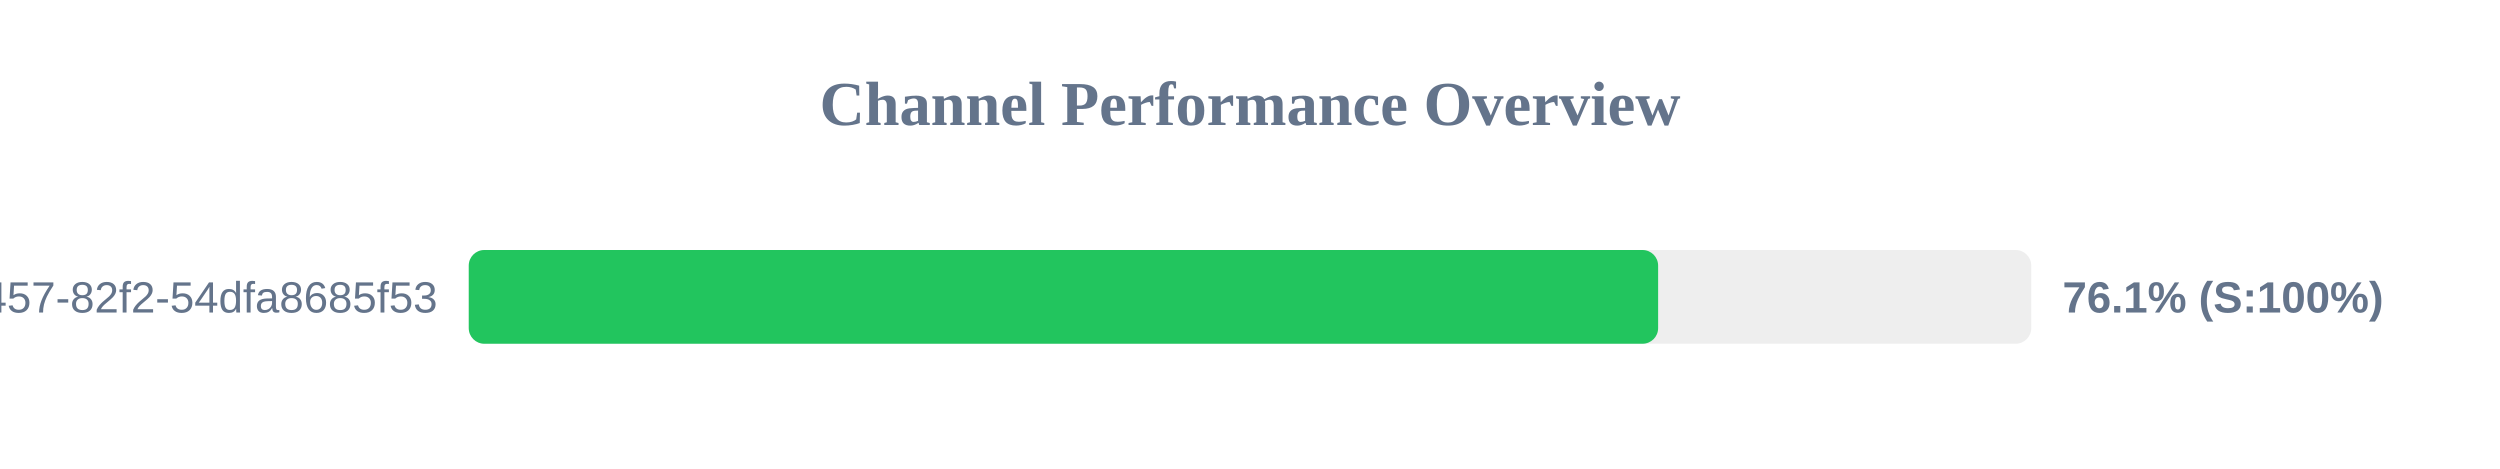
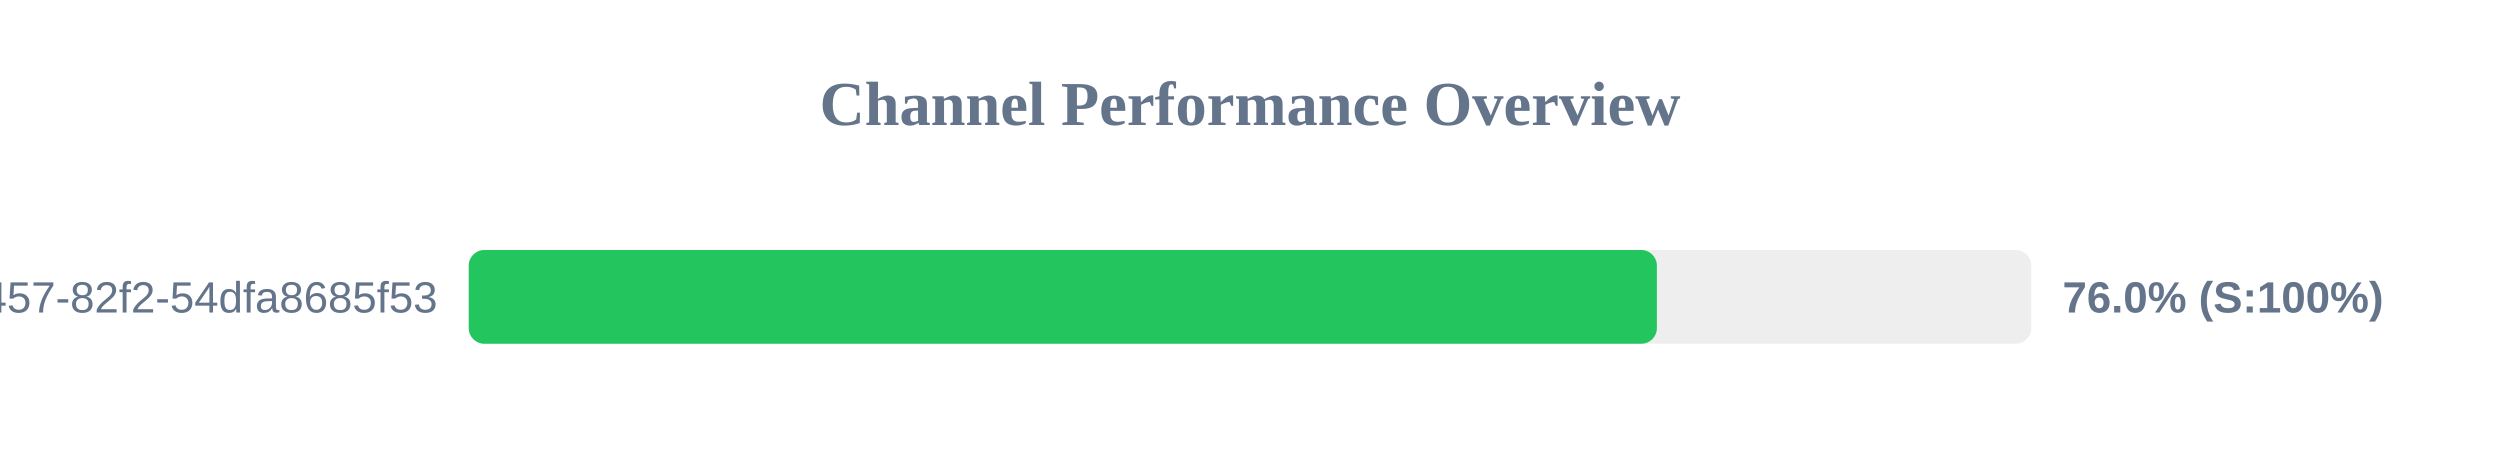
<svg xmlns="http://www.w3.org/2000/svg" width="800" height="150" version="1.1">
  <style>
        .row { font: 14px Arial; fill: #64748b; }
        .score { font: bold 14px Arial; fill: #64748b; }
    </style>
  <text x="400" y="40" text-anchor="middle" font-size="20px" font-weight="bold" fill="#64748b">Channel Performance Overview</text>
  <rect x="150" y="80" width="500" height="30" fill="#eee" rx="5" />
-   <rect x="150" y="80" width="380.6" height="30" fill="#22c55e" rx="5" />
+   <rect x="150" y="80" width="380.2" height="30" fill="#22c55e" rx="5" />
  <text x="140" y="100" text-anchor="end" class="row">?uuid=413c8b50-96bf-4457-82f2-54dfa8685f53</text>
-   <text x="660" y="100" text-anchor="start" class="score">76.1% (S:100%)</text>
+   <text x="660" y="100" text-anchor="start" class="score">76.0% (S:100%)</text>
</svg>
